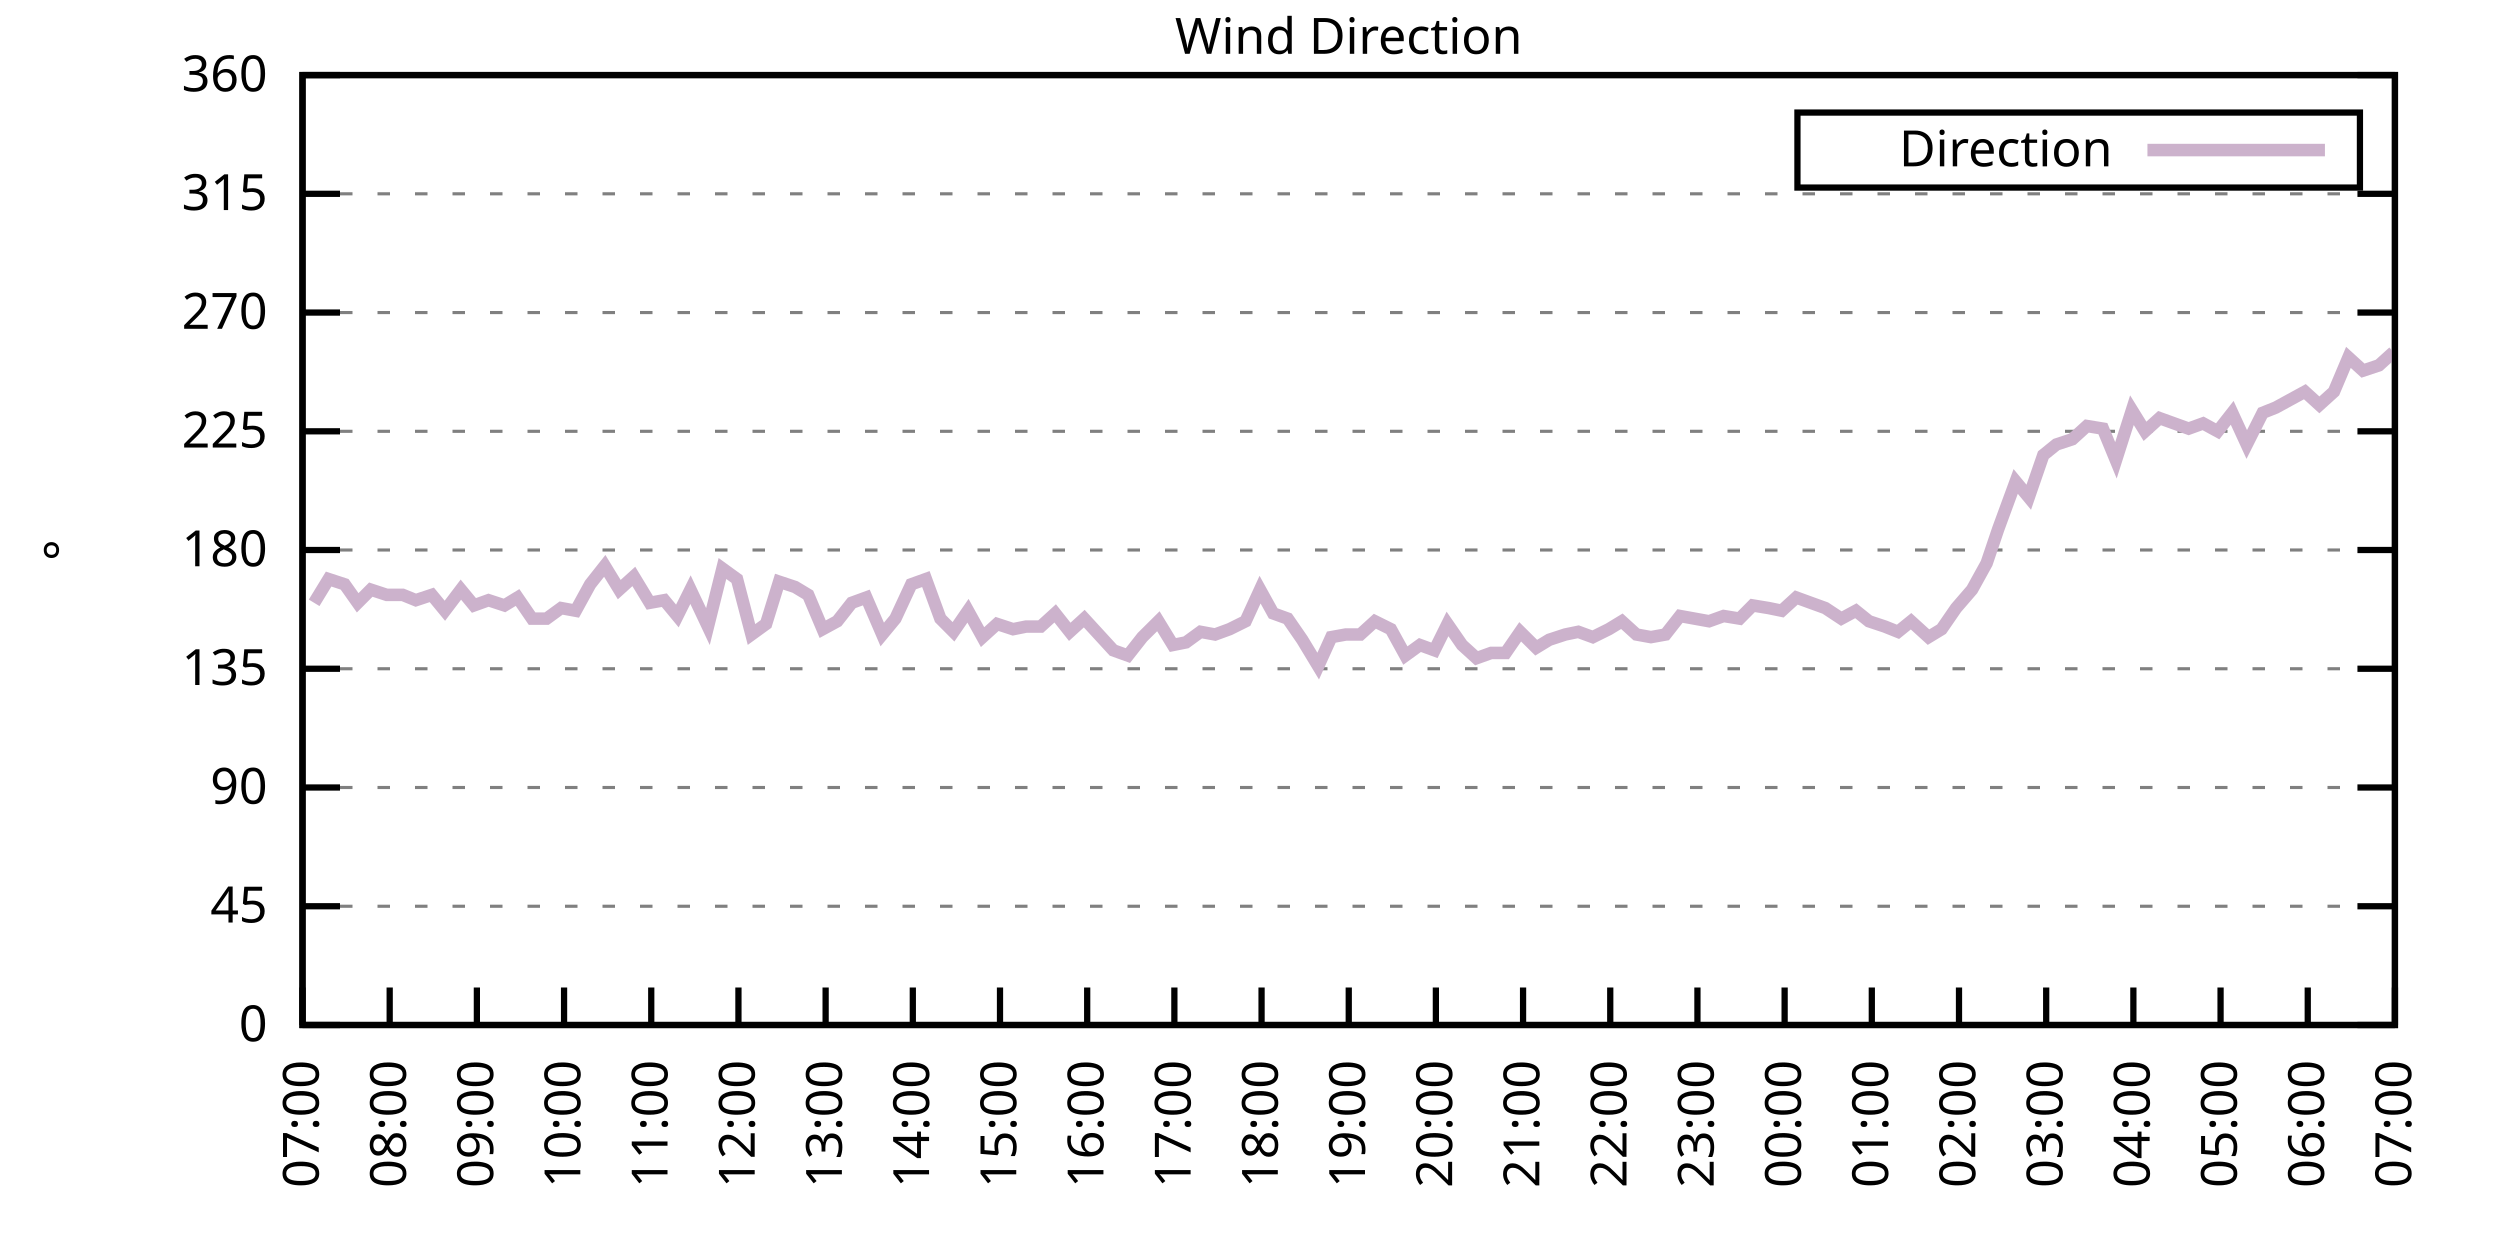
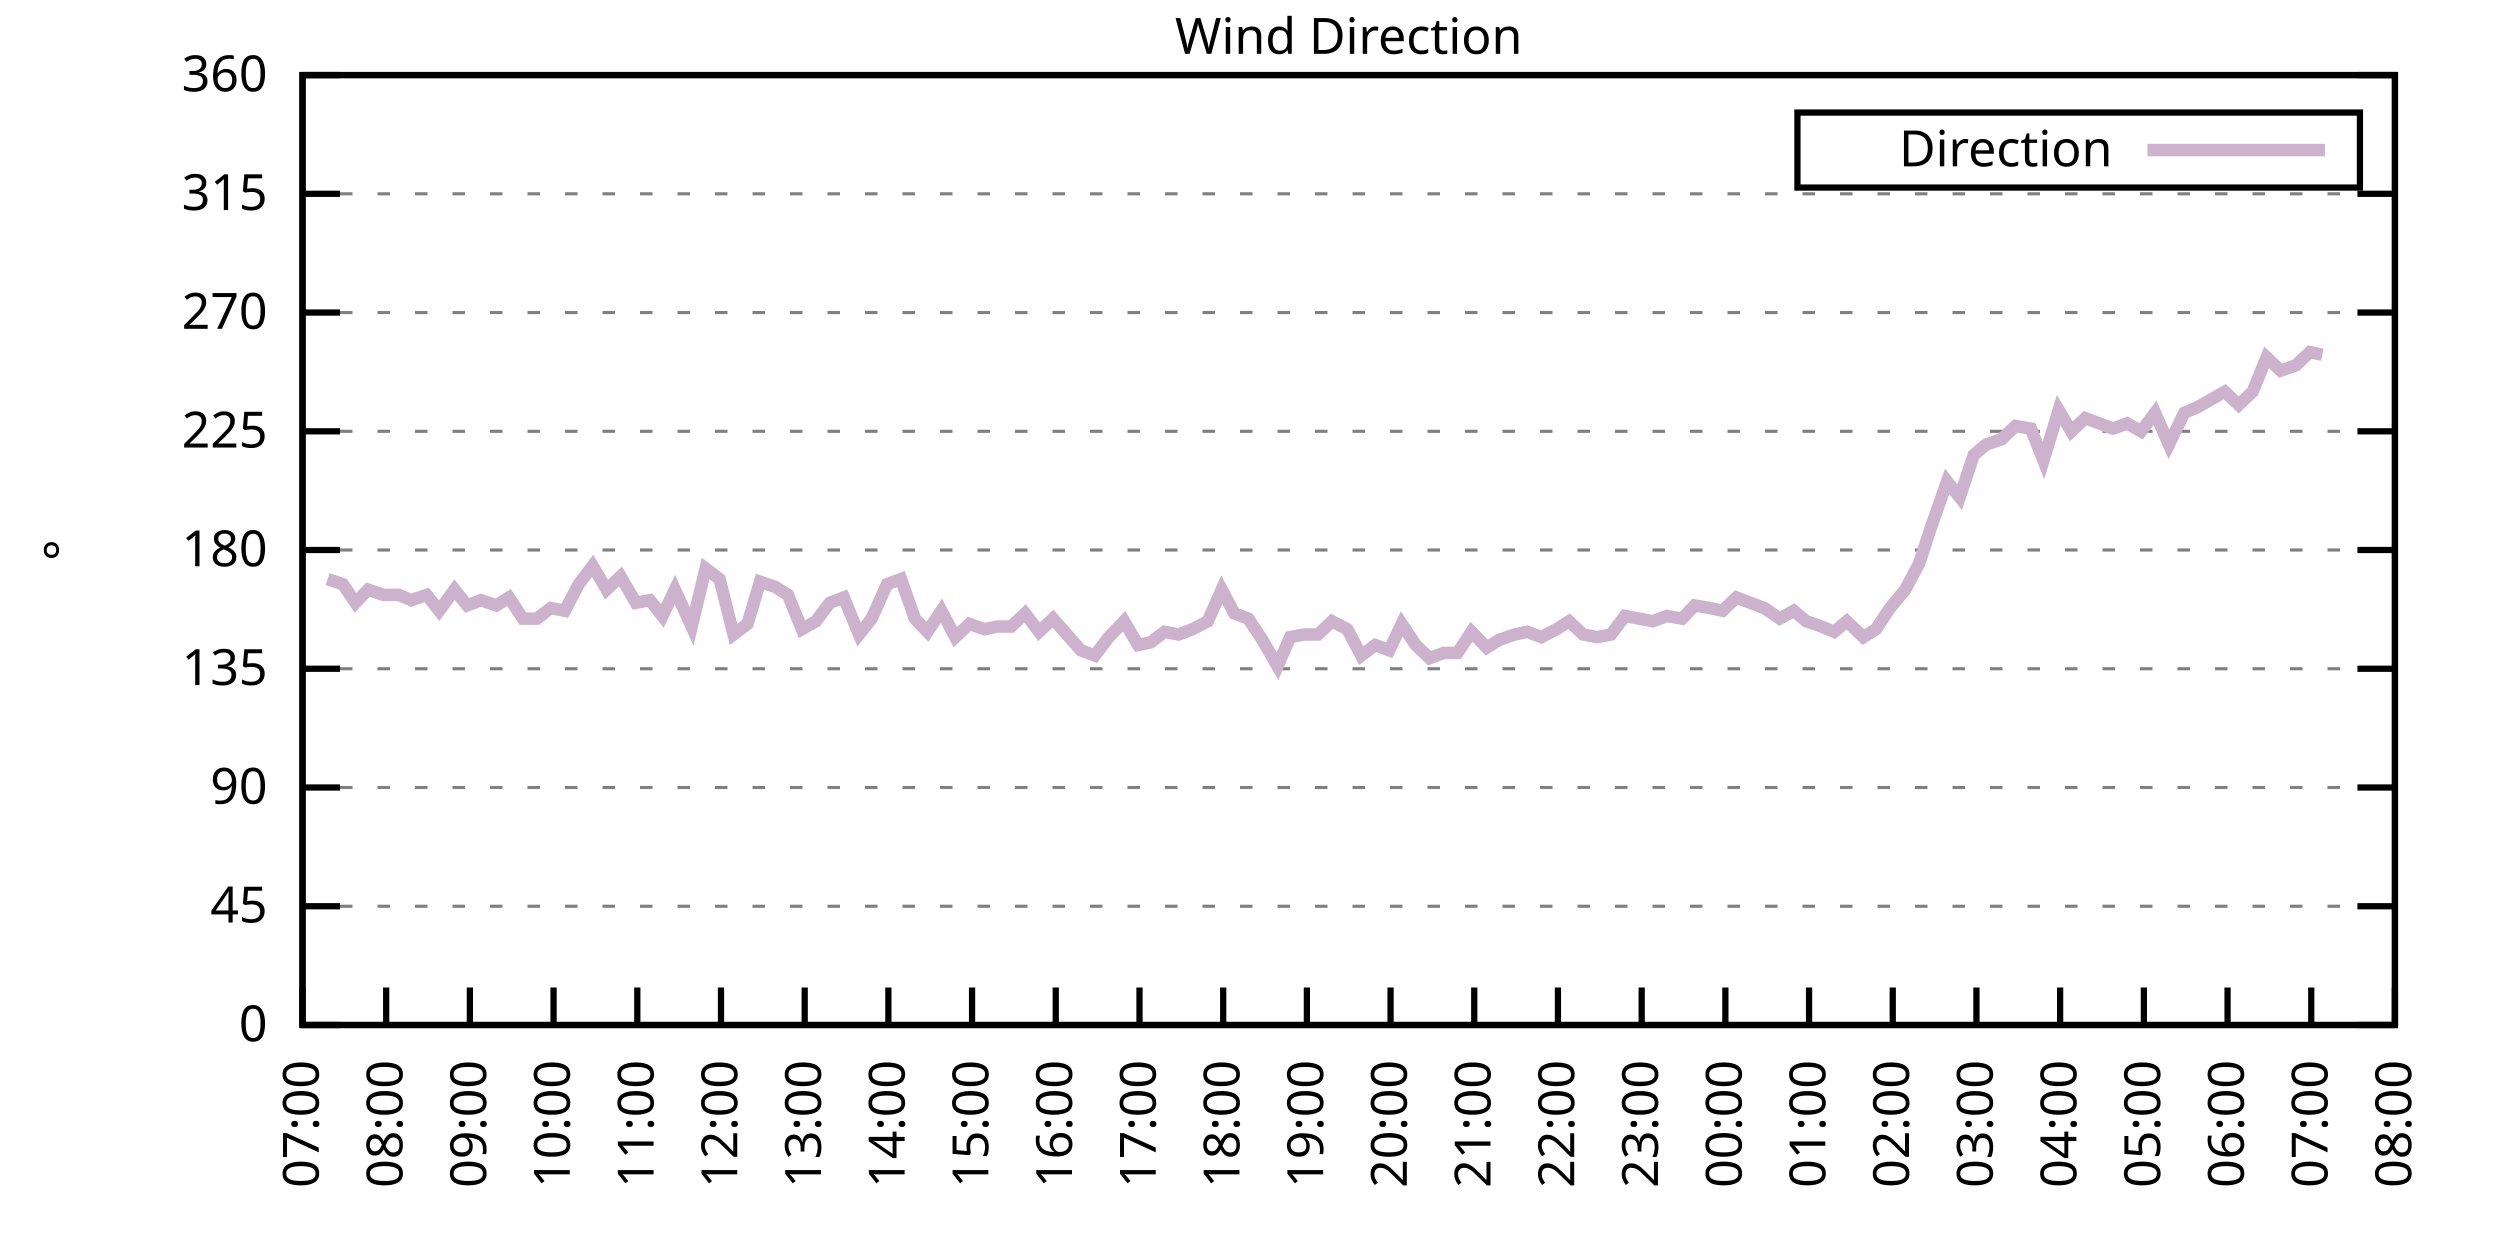
<svg xmlns="http://www.w3.org/2000/svg" xmlns:xlink="http://www.w3.org/1999/xlink" width="400" height="200" viewBox="0 0 400 200">
  <g id="gnuplot_canvas">
    <rect x="0" y="0" width="400" height="200" fill="none" />
    <defs>
      <circle id="gpDot" r="0.5" stroke-width="0.5" stroke="currentColor" />
      <path id="gpPt0" stroke-width="0.333" stroke="currentColor" d="M-1,0 h2 M0,-1 v2" />
      <path id="gpPt1" stroke-width="0.333" stroke="currentColor" d="M-1,-1 L1,1 M1,-1 L-1,1" />
      <path id="gpPt2" stroke-width="0.333" stroke="currentColor" d="M-1,0 L1,0 M0,-1 L0,1 M-1,-1 L1,1 M-1,1 L1,-1" />
      <rect id="gpPt3" stroke-width="0.333" stroke="currentColor" x="-1" y="-1" width="2" height="2" />
      <rect id="gpPt4" stroke-width="0.333" stroke="currentColor" fill="currentColor" x="-1" y="-1" width="2" height="2" />
      <circle id="gpPt5" stroke-width="0.333" stroke="currentColor" cx="0" cy="0" r="1" />
      <use xlink:href="#gpPt5" id="gpPt6" fill="currentColor" stroke="none" />
      <path id="gpPt7" stroke-width="0.333" stroke="currentColor" d="M0,-1.33 L-1.33,0.67 L1.33,0.67 z" />
      <use xlink:href="#gpPt7" id="gpPt8" fill="currentColor" stroke="none" />
      <use xlink:href="#gpPt7" id="gpPt9" stroke="currentColor" transform="rotate(180)" />
      <use xlink:href="#gpPt9" id="gpPt10" fill="currentColor" stroke="none" />
      <use xlink:href="#gpPt3" id="gpPt11" stroke="currentColor" transform="rotate(45)" />
      <use xlink:href="#gpPt11" id="gpPt12" fill="currentColor" stroke="none" />
      <path id="gpPt13" stroke-width="0.333" stroke="currentColor" d="M0,1.330 L1.265,0.411 L0.782,-1.067 L-0.782,-1.076 L-1.265,0.411 z" />
      <use xlink:href="#gpPt13" id="gpPt14" fill="currentColor" stroke="none" />
      <filter id="textbox" filterUnits="objectBoundingBox" x="0" y="0" height="1" width="1">
        <feFlood flood-color="white" flood-opacity="1" result="bgnd" />
        <feComposite in="SourceGraphic" in2="bgnd" operator="atop" />
      </filter>
      <filter id="greybox" filterUnits="objectBoundingBox" x="0" y="0" height="1" width="1">
        <feFlood flood-color="lightgrey" flood-opacity="1" result="grey" />
        <feComposite in="SourceGraphic" in2="grey" operator="atop" />
      </filter>
    </defs>
    <g fill="none" color="white" stroke="currentColor" stroke-width="1.00" stroke-linecap="butt" stroke-linejoin="miter">
</g>
    <g fill="none" color="black" stroke="currentColor" stroke-width="1.00" stroke-linecap="butt" stroke-linejoin="miter">
      <g stroke="none" shape-rendering="crispEdges">
        <polygon fill="rgb(255, 255, 255)" points="48.40,164.00 383.18,164.00 383.18,12.02 48.40,12.02 " />
      </g>
    </g>
    <g fill="none" color="black" stroke="currentColor" stroke-width="1.00" stroke-linecap="butt" stroke-linejoin="miter">
</g>
    <g fill="none" color="black" stroke="black" stroke-width="0.50" stroke-linecap="butt" stroke-linejoin="miter">
</g>
    <g fill="none" color="gray" stroke="currentColor" stroke-width="0.50" stroke-linecap="butt" stroke-linejoin="miter">
      <path stroke="gray" stroke-dasharray="2,4" class="gridline" d="M48.40,164.00 L383.19,164.00  " />
    </g>
    <g fill="none" color="gray" stroke="gray" stroke-width="1.00" stroke-linecap="butt" stroke-linejoin="miter">
</g>
    <g fill="none" color="black" stroke="currentColor" stroke-width="1.00" stroke-linecap="butt" stroke-linejoin="miter">
      <path stroke="black" d="M48.40,164.00 L54.40,164.00 M383.19,164.00 L377.19,164.00  " />
      <g transform="translate(42.80,166.60)" stroke="none" fill="black" font-family="Sans" font-size="8.00" text-anchor="end">
        <text>
          <tspan font-family="Sans"> 0</tspan>
        </text>
      </g>
    </g>
    <g fill="none" color="black" stroke="currentColor" stroke-width="1.00" stroke-linecap="butt" stroke-linejoin="miter">
</g>
    <g fill="none" color="black" stroke="black" stroke-width="0.50" stroke-linecap="butt" stroke-linejoin="miter">
</g>
    <g fill="none" color="gray" stroke="currentColor" stroke-width="0.50" stroke-linecap="butt" stroke-linejoin="miter">
      <path stroke="gray" stroke-dasharray="2,4" class="gridline" d="M48.40,145.00 L383.19,145.00  " />
    </g>
    <g fill="none" color="gray" stroke="gray" stroke-width="1.00" stroke-linecap="butt" stroke-linejoin="miter">
</g>
    <g fill="none" color="black" stroke="currentColor" stroke-width="1.00" stroke-linecap="butt" stroke-linejoin="miter">
      <path stroke="black" d="M48.40,145.00 L54.40,145.00 M383.19,145.00 L377.19,145.00  " />
      <g transform="translate(42.80,147.60)" stroke="none" fill="black" font-family="Sans" font-size="8.00" text-anchor="end">
        <text>
          <tspan font-family="Sans"> 45</tspan>
        </text>
      </g>
    </g>
    <g fill="none" color="black" stroke="currentColor" stroke-width="1.00" stroke-linecap="butt" stroke-linejoin="miter">
</g>
    <g fill="none" color="black" stroke="black" stroke-width="0.50" stroke-linecap="butt" stroke-linejoin="miter">
</g>
    <g fill="none" color="gray" stroke="currentColor" stroke-width="0.50" stroke-linecap="butt" stroke-linejoin="miter">
      <path stroke="gray" stroke-dasharray="2,4" class="gridline" d="M48.40,126.00 L383.19,126.00  " />
    </g>
    <g fill="none" color="gray" stroke="gray" stroke-width="1.00" stroke-linecap="butt" stroke-linejoin="miter">
</g>
    <g fill="none" color="black" stroke="currentColor" stroke-width="1.00" stroke-linecap="butt" stroke-linejoin="miter">
      <path stroke="black" d="M48.40,126.00 L54.40,126.00 M383.19,126.00 L377.19,126.00  " />
      <g transform="translate(42.80,128.60)" stroke="none" fill="black" font-family="Sans" font-size="8.00" text-anchor="end">
        <text>
          <tspan font-family="Sans"> 90</tspan>
        </text>
      </g>
    </g>
    <g fill="none" color="black" stroke="currentColor" stroke-width="1.00" stroke-linecap="butt" stroke-linejoin="miter">
</g>
    <g fill="none" color="black" stroke="black" stroke-width="0.50" stroke-linecap="butt" stroke-linejoin="miter">
</g>
    <g fill="none" color="gray" stroke="currentColor" stroke-width="0.50" stroke-linecap="butt" stroke-linejoin="miter">
      <path stroke="gray" stroke-dasharray="2,4" class="gridline" d="M48.40,107.00 L383.19,107.00  " />
    </g>
    <g fill="none" color="gray" stroke="gray" stroke-width="1.00" stroke-linecap="butt" stroke-linejoin="miter">
</g>
    <g fill="none" color="black" stroke="currentColor" stroke-width="1.00" stroke-linecap="butt" stroke-linejoin="miter">
      <path stroke="black" d="M48.40,107.00 L54.40,107.00 M383.19,107.00 L377.19,107.00  " />
      <g transform="translate(42.80,109.60)" stroke="none" fill="black" font-family="Sans" font-size="8.00" text-anchor="end">
        <text>
          <tspan font-family="Sans"> 135</tspan>
        </text>
      </g>
    </g>
    <g fill="none" color="black" stroke="currentColor" stroke-width="1.00" stroke-linecap="butt" stroke-linejoin="miter">
</g>
    <g fill="none" color="black" stroke="black" stroke-width="0.50" stroke-linecap="butt" stroke-linejoin="miter">
</g>
    <g fill="none" color="gray" stroke="currentColor" stroke-width="0.50" stroke-linecap="butt" stroke-linejoin="miter">
      <path stroke="gray" stroke-dasharray="2,4" class="gridline" d="M48.40,88.00 L383.19,88.00  " />
    </g>
    <g fill="none" color="gray" stroke="gray" stroke-width="1.00" stroke-linecap="butt" stroke-linejoin="miter">
</g>
    <g fill="none" color="black" stroke="currentColor" stroke-width="1.00" stroke-linecap="butt" stroke-linejoin="miter">
      <path stroke="black" d="M48.40,88.00 L54.40,88.00 M383.19,88.00 L377.19,88.00  " />
      <g transform="translate(42.80,90.60)" stroke="none" fill="black" font-family="Sans" font-size="8.00" text-anchor="end">
        <text>
          <tspan font-family="Sans"> 180</tspan>
        </text>
      </g>
    </g>
    <g fill="none" color="black" stroke="currentColor" stroke-width="1.00" stroke-linecap="butt" stroke-linejoin="miter">
</g>
    <g fill="none" color="black" stroke="black" stroke-width="0.50" stroke-linecap="butt" stroke-linejoin="miter">
</g>
    <g fill="none" color="gray" stroke="currentColor" stroke-width="0.50" stroke-linecap="butt" stroke-linejoin="miter">
      <path stroke="gray" stroke-dasharray="2,4" class="gridline" d="M48.40,69.01 L383.19,69.01  " />
    </g>
    <g fill="none" color="gray" stroke="gray" stroke-width="1.00" stroke-linecap="butt" stroke-linejoin="miter">
</g>
    <g fill="none" color="black" stroke="currentColor" stroke-width="1.00" stroke-linecap="butt" stroke-linejoin="miter">
      <path stroke="black" d="M48.40,69.01 L54.40,69.01 M383.19,69.01 L377.19,69.01  " />
      <g transform="translate(42.80,71.61)" stroke="none" fill="black" font-family="Sans" font-size="8.00" text-anchor="end">
        <text>
          <tspan font-family="Sans"> 225</tspan>
        </text>
      </g>
    </g>
    <g fill="none" color="black" stroke="currentColor" stroke-width="1.00" stroke-linecap="butt" stroke-linejoin="miter">
</g>
    <g fill="none" color="black" stroke="black" stroke-width="0.50" stroke-linecap="butt" stroke-linejoin="miter">
</g>
    <g fill="none" color="gray" stroke="currentColor" stroke-width="0.50" stroke-linecap="butt" stroke-linejoin="miter">
      <path stroke="gray" stroke-dasharray="2,4" class="gridline" d="M48.40,50.01 L383.19,50.01  " />
    </g>
    <g fill="none" color="gray" stroke="gray" stroke-width="1.00" stroke-linecap="butt" stroke-linejoin="miter">
</g>
    <g fill="none" color="black" stroke="currentColor" stroke-width="1.00" stroke-linecap="butt" stroke-linejoin="miter">
      <path stroke="black" d="M48.40,50.01 L54.40,50.01 M383.19,50.01 L377.19,50.01  " />
      <g transform="translate(42.80,52.61)" stroke="none" fill="black" font-family="Sans" font-size="8.00" text-anchor="end">
        <text>
          <tspan font-family="Sans"> 270</tspan>
        </text>
      </g>
    </g>
    <g fill="none" color="black" stroke="currentColor" stroke-width="1.00" stroke-linecap="butt" stroke-linejoin="miter">
</g>
    <g fill="none" color="black" stroke="black" stroke-width="0.50" stroke-linecap="butt" stroke-linejoin="miter">
</g>
    <g fill="none" color="gray" stroke="currentColor" stroke-width="0.50" stroke-linecap="butt" stroke-linejoin="miter">
      <path stroke="gray" stroke-dasharray="2,4" class="gridline" d="M48.40,31.01 L383.19,31.01  " />
    </g>
    <g fill="none" color="gray" stroke="gray" stroke-width="1.00" stroke-linecap="butt" stroke-linejoin="miter">
</g>
    <g fill="none" color="black" stroke="currentColor" stroke-width="1.00" stroke-linecap="butt" stroke-linejoin="miter">
      <path stroke="black" d="M48.40,31.01 L54.40,31.01 M383.19,31.01 L377.19,31.01  " />
      <g transform="translate(42.80,33.61)" stroke="none" fill="black" font-family="Sans" font-size="8.00" text-anchor="end">
        <text>
          <tspan font-family="Sans"> 315</tspan>
        </text>
      </g>
    </g>
    <g fill="none" color="black" stroke="currentColor" stroke-width="1.00" stroke-linecap="butt" stroke-linejoin="miter">
</g>
    <g fill="none" color="black" stroke="black" stroke-width="0.50" stroke-linecap="butt" stroke-linejoin="miter">
</g>
    <g fill="none" color="gray" stroke="currentColor" stroke-width="0.50" stroke-linecap="butt" stroke-linejoin="miter">
      <path stroke="gray" stroke-dasharray="2,4" class="gridline" d="M48.40,12.01 L383.19,12.01  " />
    </g>
    <g fill="none" color="gray" stroke="gray" stroke-width="1.00" stroke-linecap="butt" stroke-linejoin="miter">
</g>
    <g fill="none" color="black" stroke="currentColor" stroke-width="1.00" stroke-linecap="butt" stroke-linejoin="miter">
      <path stroke="black" d="M48.40,12.01 L54.40,12.01 M383.19,12.01 L377.19,12.01  " />
      <g transform="translate(42.80,14.61)" stroke="none" fill="black" font-family="Sans" font-size="8.00" text-anchor="end">
        <text>
          <tspan font-family="Sans"> 360</tspan>
        </text>
      </g>
    </g>
    <g fill="none" color="black" stroke="currentColor" stroke-width="1.00" stroke-linecap="butt" stroke-linejoin="miter">
      <path stroke="black" d="M48.40,164.00 L48.40,158.00  " />
      <g transform="translate(51.00,169.60) rotate(270.00)" stroke="none" fill="black" font-family="Sans" font-size="8.00" text-anchor="end">
        <text>
          <tspan font-family="Sans">07:00</tspan>
        </text>
      </g>
    </g>
    <g fill="none" color="black" stroke="currentColor" stroke-width="1.00" stroke-linecap="butt" stroke-linejoin="miter">
-       <path stroke="black" d="M62.35,164.00 L62.35,158.00  " />
-       <g transform="translate(64.95,169.60) rotate(270.00)" stroke="none" fill="black" font-family="Sans" font-size="8.00" text-anchor="end">
+       <path stroke="black" d="M61.79,164.00 L61.79,158.00  " />
+       <g transform="translate(64.39,169.60) rotate(270.00)" stroke="none" fill="black" font-family="Sans" font-size="8.00" text-anchor="end">
        <text>
          <tspan font-family="Sans">08:00</tspan>
        </text>
      </g>
    </g>
    <g fill="none" color="black" stroke="currentColor" stroke-width="1.00" stroke-linecap="butt" stroke-linejoin="miter">
-       <path stroke="black" d="M76.30,164.00 L76.30,158.00  " />
-       <g transform="translate(78.90,169.60) rotate(270.00)" stroke="none" fill="black" font-family="Sans" font-size="8.00" text-anchor="end">
+       <path stroke="black" d="M75.18,164.00 L75.18,158.00  " />
+       <g transform="translate(77.78,169.60) rotate(270.00)" stroke="none" fill="black" font-family="Sans" font-size="8.00" text-anchor="end">
        <text>
          <tspan font-family="Sans">09:00</tspan>
        </text>
      </g>
    </g>
    <g fill="none" color="black" stroke="currentColor" stroke-width="1.00" stroke-linecap="butt" stroke-linejoin="miter">
-       <path stroke="black" d="M90.25,164.00 L90.25,158.00  " />
-       <g transform="translate(92.85,169.60) rotate(270.00)" stroke="none" fill="black" font-family="Sans" font-size="8.00" text-anchor="end">
+       <path stroke="black" d="M88.57,164.00 L88.57,158.00  " />
+       <g transform="translate(91.17,169.60) rotate(270.00)" stroke="none" fill="black" font-family="Sans" font-size="8.00" text-anchor="end">
        <text>
          <tspan font-family="Sans">10:00</tspan>
        </text>
      </g>
    </g>
    <g fill="none" color="black" stroke="currentColor" stroke-width="1.00" stroke-linecap="butt" stroke-linejoin="miter">
-       <path stroke="black" d="M104.20,164.00 L104.20,158.00  " />
-       <g transform="translate(106.80,169.60) rotate(270.00)" stroke="none" fill="black" font-family="Sans" font-size="8.00" text-anchor="end">
+       <path stroke="black" d="M101.97,164.00 L101.97,158.00  " />
+       <g transform="translate(104.57,169.60) rotate(270.00)" stroke="none" fill="black" font-family="Sans" font-size="8.00" text-anchor="end">
        <text>
          <tspan font-family="Sans">11:00</tspan>
        </text>
      </g>
    </g>
    <g fill="none" color="black" stroke="currentColor" stroke-width="1.00" stroke-linecap="butt" stroke-linejoin="miter">
-       <path stroke="black" d="M118.15,164.00 L118.15,158.00  " />
-       <g transform="translate(120.75,169.60) rotate(270.00)" stroke="none" fill="black" font-family="Sans" font-size="8.00" text-anchor="end">
+       <path stroke="black" d="M115.36,164.00 L115.36,158.00  " />
+       <g transform="translate(117.96,169.60) rotate(270.00)" stroke="none" fill="black" font-family="Sans" font-size="8.00" text-anchor="end">
        <text>
          <tspan font-family="Sans">12:00</tspan>
        </text>
      </g>
    </g>
    <g fill="none" color="black" stroke="currentColor" stroke-width="1.00" stroke-linecap="butt" stroke-linejoin="miter">
-       <path stroke="black" d="M132.10,164.00 L132.10,158.00  " />
-       <g transform="translate(134.70,169.60) rotate(270.00)" stroke="none" fill="black" font-family="Sans" font-size="8.00" text-anchor="end">
+       <path stroke="black" d="M128.75,164.00 L128.75,158.00  " />
+       <g transform="translate(131.35,169.60) rotate(270.00)" stroke="none" fill="black" font-family="Sans" font-size="8.00" text-anchor="end">
        <text>
          <tspan font-family="Sans">13:00</tspan>
        </text>
      </g>
    </g>
    <g fill="none" color="black" stroke="currentColor" stroke-width="1.00" stroke-linecap="butt" stroke-linejoin="miter">
-       <path stroke="black" d="M146.05,164.00 L146.05,158.00  " />
-       <g transform="translate(148.65,169.60) rotate(270.00)" stroke="none" fill="black" font-family="Sans" font-size="8.00" text-anchor="end">
+       <path stroke="black" d="M142.14,164.00 L142.14,158.00  " />
+       <g transform="translate(144.74,169.60) rotate(270.00)" stroke="none" fill="black" font-family="Sans" font-size="8.00" text-anchor="end">
        <text>
          <tspan font-family="Sans">14:00</tspan>
        </text>
      </g>
    </g>
    <g fill="none" color="black" stroke="currentColor" stroke-width="1.00" stroke-linecap="butt" stroke-linejoin="miter">
-       <path stroke="black" d="M160.00,164.00 L160.00,158.00  " />
-       <g transform="translate(162.60,169.60) rotate(270.00)" stroke="none" fill="black" font-family="Sans" font-size="8.00" text-anchor="end">
+       <path stroke="black" d="M155.53,164.00 L155.53,158.00  " />
+       <g transform="translate(158.13,169.60) rotate(270.00)" stroke="none" fill="black" font-family="Sans" font-size="8.00" text-anchor="end">
        <text>
          <tspan font-family="Sans">15:00</tspan>
        </text>
      </g>
    </g>
    <g fill="none" color="black" stroke="currentColor" stroke-width="1.00" stroke-linecap="butt" stroke-linejoin="miter">
-       <path stroke="black" d="M173.95,164.00 L173.95,158.00  " />
-       <g transform="translate(176.55,169.60) rotate(270.00)" stroke="none" fill="black" font-family="Sans" font-size="8.00" text-anchor="end">
+       <path stroke="black" d="M168.92,164.00 L168.92,158.00  " />
+       <g transform="translate(171.52,169.60) rotate(270.00)" stroke="none" fill="black" font-family="Sans" font-size="8.00" text-anchor="end">
        <text>
          <tspan font-family="Sans">16:00</tspan>
        </text>
      </g>
    </g>
    <g fill="none" color="black" stroke="currentColor" stroke-width="1.00" stroke-linecap="butt" stroke-linejoin="miter">
-       <path stroke="black" d="M187.90,164.00 L187.90,158.00  " />
-       <g transform="translate(190.50,169.60) rotate(270.00)" stroke="none" fill="black" font-family="Sans" font-size="8.00" text-anchor="end">
+       <path stroke="black" d="M182.32,164.00 L182.32,158.00  " />
+       <g transform="translate(184.92,169.60) rotate(270.00)" stroke="none" fill="black" font-family="Sans" font-size="8.00" text-anchor="end">
        <text>
          <tspan font-family="Sans">17:00</tspan>
        </text>
      </g>
    </g>
    <g fill="none" color="black" stroke="currentColor" stroke-width="1.00" stroke-linecap="butt" stroke-linejoin="miter">
-       <path stroke="black" d="M201.85,164.00 L201.85,158.00  " />
-       <g transform="translate(204.45,169.60) rotate(270.00)" stroke="none" fill="black" font-family="Sans" font-size="8.00" text-anchor="end">
+       <path stroke="black" d="M195.71,164.00 L195.71,158.00  " />
+       <g transform="translate(198.31,169.60) rotate(270.00)" stroke="none" fill="black" font-family="Sans" font-size="8.00" text-anchor="end">
        <text>
          <tspan font-family="Sans">18:00</tspan>
        </text>
      </g>
    </g>
    <g fill="none" color="black" stroke="currentColor" stroke-width="1.00" stroke-linecap="butt" stroke-linejoin="miter">
-       <path stroke="black" d="M215.80,164.00 L215.80,158.00  " />
-       <g transform="translate(218.40,169.60) rotate(270.00)" stroke="none" fill="black" font-family="Sans" font-size="8.00" text-anchor="end">
+       <path stroke="black" d="M209.10,164.00 L209.10,158.00  " />
+       <g transform="translate(211.70,169.60) rotate(270.00)" stroke="none" fill="black" font-family="Sans" font-size="8.00" text-anchor="end">
        <text>
          <tspan font-family="Sans">19:00</tspan>
        </text>
      </g>
    </g>
    <g fill="none" color="black" stroke="currentColor" stroke-width="1.00" stroke-linecap="butt" stroke-linejoin="miter">
-       <path stroke="black" d="M229.74,164.00 L229.74,158.00  " />
-       <g transform="translate(232.34,169.60) rotate(270.00)" stroke="none" fill="black" font-family="Sans" font-size="8.00" text-anchor="end">
+       <path stroke="black" d="M222.49,164.00 L222.49,158.00  " />
+       <g transform="translate(225.09,169.60) rotate(270.00)" stroke="none" fill="black" font-family="Sans" font-size="8.00" text-anchor="end">
        <text>
          <tspan font-family="Sans">20:00</tspan>
        </text>
      </g>
    </g>
    <g fill="none" color="black" stroke="currentColor" stroke-width="1.00" stroke-linecap="butt" stroke-linejoin="miter">
-       <path stroke="black" d="M243.69,164.00 L243.69,158.00  " />
-       <g transform="translate(246.29,169.60) rotate(270.00)" stroke="none" fill="black" font-family="Sans" font-size="8.00" text-anchor="end">
+       <path stroke="black" d="M235.88,164.00 L235.88,158.00  " />
+       <g transform="translate(238.48,169.60) rotate(270.00)" stroke="none" fill="black" font-family="Sans" font-size="8.00" text-anchor="end">
        <text>
          <tspan font-family="Sans">21:00</tspan>
        </text>
      </g>
    </g>
    <g fill="none" color="black" stroke="currentColor" stroke-width="1.00" stroke-linecap="butt" stroke-linejoin="miter">
-       <path stroke="black" d="M257.64,164.00 L257.64,158.00  " />
-       <g transform="translate(260.24,169.60) rotate(270.00)" stroke="none" fill="black" font-family="Sans" font-size="8.00" text-anchor="end">
+       <path stroke="black" d="M249.27,164.00 L249.27,158.00  " />
+       <g transform="translate(251.87,169.60) rotate(270.00)" stroke="none" fill="black" font-family="Sans" font-size="8.00" text-anchor="end">
        <text>
          <tspan font-family="Sans">22:00</tspan>
        </text>
      </g>
    </g>
    <g fill="none" color="black" stroke="currentColor" stroke-width="1.00" stroke-linecap="butt" stroke-linejoin="miter">
-       <path stroke="black" d="M271.59,164.00 L271.59,158.00  " />
-       <g transform="translate(274.19,169.60) rotate(270.00)" stroke="none" fill="black" font-family="Sans" font-size="8.00" text-anchor="end">
+       <path stroke="black" d="M262.67,164.00 L262.67,158.00  " />
+       <g transform="translate(265.27,169.60) rotate(270.00)" stroke="none" fill="black" font-family="Sans" font-size="8.00" text-anchor="end">
        <text>
          <tspan font-family="Sans">23:00</tspan>
        </text>
      </g>
    </g>
    <g fill="none" color="black" stroke="currentColor" stroke-width="1.00" stroke-linecap="butt" stroke-linejoin="miter">
-       <path stroke="black" d="M285.54,164.00 L285.54,158.00  " />
-       <g transform="translate(288.14,169.60) rotate(270.00)" stroke="none" fill="black" font-family="Sans" font-size="8.00" text-anchor="end">
+       <path stroke="black" d="M276.06,164.00 L276.06,158.00  " />
+       <g transform="translate(278.66,169.60) rotate(270.00)" stroke="none" fill="black" font-family="Sans" font-size="8.00" text-anchor="end">
        <text>
          <tspan font-family="Sans">00:00</tspan>
        </text>
      </g>
    </g>
    <g fill="none" color="black" stroke="currentColor" stroke-width="1.00" stroke-linecap="butt" stroke-linejoin="miter">
-       <path stroke="black" d="M299.49,164.00 L299.49,158.00  " />
-       <g transform="translate(302.09,169.60) rotate(270.00)" stroke="none" fill="black" font-family="Sans" font-size="8.00" text-anchor="end">
+       <path stroke="black" d="M289.45,164.00 L289.45,158.00  " />
+       <g transform="translate(292.05,169.60) rotate(270.00)" stroke="none" fill="black" font-family="Sans" font-size="8.00" text-anchor="end">
        <text>
          <tspan font-family="Sans">01:00</tspan>
        </text>
      </g>
    </g>
    <g fill="none" color="black" stroke="currentColor" stroke-width="1.00" stroke-linecap="butt" stroke-linejoin="miter">
-       <path stroke="black" d="M313.44,164.00 L313.44,158.00  " />
-       <g transform="translate(316.04,169.60) rotate(270.00)" stroke="none" fill="black" font-family="Sans" font-size="8.00" text-anchor="end">
+       <path stroke="black" d="M302.84,164.00 L302.84,158.00  " />
+       <g transform="translate(305.44,169.60) rotate(270.00)" stroke="none" fill="black" font-family="Sans" font-size="8.00" text-anchor="end">
        <text>
          <tspan font-family="Sans">02:00</tspan>
        </text>
      </g>
    </g>
    <g fill="none" color="black" stroke="currentColor" stroke-width="1.00" stroke-linecap="butt" stroke-linejoin="miter">
-       <path stroke="black" d="M327.39,164.00 L327.39,158.00  " />
-       <g transform="translate(329.99,169.60) rotate(270.00)" stroke="none" fill="black" font-family="Sans" font-size="8.00" text-anchor="end">
+       <path stroke="black" d="M316.23,164.00 L316.23,158.00  " />
+       <g transform="translate(318.83,169.60) rotate(270.00)" stroke="none" fill="black" font-family="Sans" font-size="8.00" text-anchor="end">
        <text>
          <tspan font-family="Sans">03:00</tspan>
        </text>
      </g>
    </g>
    <g fill="none" color="black" stroke="currentColor" stroke-width="1.00" stroke-linecap="butt" stroke-linejoin="miter">
-       <path stroke="black" d="M341.34,164.00 L341.34,158.00  " />
-       <g transform="translate(343.94,169.60) rotate(270.00)" stroke="none" fill="black" font-family="Sans" font-size="8.00" text-anchor="end">
+       <path stroke="black" d="M329.62,164.00 L329.62,158.00  " />
+       <g transform="translate(332.22,169.60) rotate(270.00)" stroke="none" fill="black" font-family="Sans" font-size="8.00" text-anchor="end">
        <text>
          <tspan font-family="Sans">04:00</tspan>
        </text>
      </g>
    </g>
    <g fill="none" color="black" stroke="currentColor" stroke-width="1.00" stroke-linecap="butt" stroke-linejoin="miter">
-       <path stroke="black" d="M355.29,164.00 L355.29,158.00  " />
-       <g transform="translate(357.89,169.60) rotate(270.00)" stroke="none" fill="black" font-family="Sans" font-size="8.00" text-anchor="end">
+       <path stroke="black" d="M343.02,164.00 L343.02,158.00  " />
+       <g transform="translate(345.62,169.60) rotate(270.00)" stroke="none" fill="black" font-family="Sans" font-size="8.00" text-anchor="end">
        <text>
          <tspan font-family="Sans">05:00</tspan>
        </text>
      </g>
    </g>
    <g fill="none" color="black" stroke="currentColor" stroke-width="1.00" stroke-linecap="butt" stroke-linejoin="miter">
-       <path stroke="black" d="M369.24,164.00 L369.24,158.00  " />
-       <g transform="translate(371.84,169.60) rotate(270.00)" stroke="none" fill="black" font-family="Sans" font-size="8.00" text-anchor="end">
+       <path stroke="black" d="M356.41,164.00 L356.41,158.00  " />
+       <g transform="translate(359.01,169.60) rotate(270.00)" stroke="none" fill="black" font-family="Sans" font-size="8.00" text-anchor="end">
        <text>
          <tspan font-family="Sans">06:00</tspan>
+         </text>
+       </g>
+     </g>
+     <g fill="none" color="black" stroke="currentColor" stroke-width="1.00" stroke-linecap="butt" stroke-linejoin="miter">
+       <path stroke="black" d="M369.80,164.00 L369.80,158.00  " />
+       <g transform="translate(372.40,169.60) rotate(270.00)" stroke="none" fill="black" font-family="Sans" font-size="8.00" text-anchor="end">
+         <text>
+           <tspan font-family="Sans">07:00</tspan>
        </text>
      </g>
    </g>
    <g fill="none" color="black" stroke="currentColor" stroke-width="1.00" stroke-linecap="butt" stroke-linejoin="miter">
      <path stroke="black" d="M383.19,164.00 L383.19,158.00  " />
      <g transform="translate(385.79,169.60) rotate(270.00)" stroke="none" fill="black" font-family="Sans" font-size="8.00" text-anchor="end">
        <text>
-           <tspan font-family="Sans">07:00</tspan>
+           <tspan font-family="Sans">08:00</tspan>
        </text>
      </g>
    </g>
    <g fill="none" color="black" stroke="currentColor" stroke-width="1.00" stroke-linecap="butt" stroke-linejoin="miter">
</g>
    <g fill="none" color="black" stroke="currentColor" stroke-width="1.00" stroke-linecap="butt" stroke-linejoin="miter">
      <path stroke="black" d="M48.40,12.01 L48.40,164.00 L383.19,164.00 L383.19,12.01 L48.40,12.01 Z  " />
    </g>
    <g fill="none" color="black" stroke="currentColor" stroke-width="1.00" stroke-linecap="butt" stroke-linejoin="miter">
</g>
    <g fill="none" color="black" stroke="currentColor" stroke-width="1.00" stroke-linecap="butt" stroke-linejoin="miter">
      <path stroke="black" d="M287.59,30.01 L287.59,18.01 L377.59,18.01 L377.59,30.01 L287.59,30.01 Z  " />
    </g>
    <g id="Wind_direction_plot_1">
      <g fill="none" color="white" stroke="black" stroke-width="2.00" stroke-linecap="butt" stroke-linejoin="miter">
</g>
      <g fill="none" color="black" stroke="currentColor" stroke-width="2.00" stroke-linecap="butt" stroke-linejoin="miter">
        <g transform="translate(337.99,26.61)" stroke="none" fill="black" font-family="Sans" font-size="8.00" text-anchor="end">
          <text>
            <tspan font-family="Sans">Direction</tspan>
          </text>
        </g>
      </g>
      <g fill="none" color="black" stroke="currentColor" stroke-width="2.00" stroke-linecap="butt" stroke-linejoin="miter">
-         <path stroke="rgb(204, 178, 204)" d="M343.59,24.01 L371.99,24.01 M50.26,96.45 L52.58,92.65 L55.14,93.49 L57.23,96.45 L59.33,94.34 L61.88,95.18   L64.44,95.18 L66.53,96.03 L69.09,95.18 L71.18,97.72 L73.74,94.34 L75.83,96.87 L78.16,96.03 L80.72,96.87   L82.81,95.60 L85.13,98.98 L87.46,98.98 L89.78,97.29 L92.11,97.72 L94.43,93.49 L96.76,90.54 L99.08,94.34   L101.41,92.23 L103.97,96.45 L106.29,96.03 L108.38,98.56 L110.48,94.34 L113.27,100.25 L115.59,90.96 L117.92,92.65   L120.24,101.52 L122.57,99.83 L124.66,93.07 L127.22,93.92 L129.31,95.18 L131.63,100.67 L133.96,99.40 L136.28,96.45   L138.61,95.60 L141.16,101.52 L143.26,98.98 L145.81,93.49 L148.14,92.65 L150.46,98.98 L152.56,101.09 L154.88,97.72   L157.21,101.94 L159.53,99.83 L162.09,100.67 L164.18,100.25 L166.51,100.25 L168.83,98.14 L171.16,101.09 L173.48,98.98   L175.81,101.52 L178.13,104.05 L180.46,104.89 L182.78,101.94 L185.34,99.40 L187.66,103.20 L189.76,102.78 L192.08,101.09   L194.41,101.52 L196.73,100.67 L199.29,99.40 L201.61,94.34 L203.71,98.14 L206.03,98.98 L208.36,102.36 L210.91,106.58   L213.01,101.94 L215.33,101.52 L217.65,101.52 L219.98,99.40 L222.54,100.67 L224.86,104.89 L227.19,103.20 L229.51,104.05   L231.60,99.83 L233.93,103.20 L236.25,105.31 L238.58,104.47 L240.90,104.47 L243.23,101.09 L245.79,103.63 L247.88,102.36   L250.44,101.52 L252.53,101.09 L254.85,101.94 L257.41,100.67 L259.50,99.40 L261.83,101.52 L264.15,101.94 L266.48,101.52   L268.80,98.56 L271.13,98.98 L273.45,99.40 L275.78,98.56 L278.34,98.98 L280.43,96.87 L282.99,97.29 L285.08,97.72   L287.40,95.60 L289.73,96.45 L292.05,97.29 L294.61,98.98 L296.94,97.72 L299.03,99.40 L301.58,100.25 L303.68,101.09   L305.77,99.40 L308.56,101.94 L310.65,100.67 L312.98,97.29 L315.53,94.34 L317.86,90.12 L319.72,84.63 L322.51,77.03   L324.60,79.56 L326.93,72.81 L329.02,71.12 L331.58,70.27 L333.90,68.16 L336.46,68.58 L338.55,73.65 L341.11,65.63   L343.20,69.01 L345.53,66.90 L350.18,68.58 L352.50,67.74 L354.83,69.01 L357.15,66.05 L359.48,71.12 L362.03,66.05   L364.13,65.21 L366.45,63.94 L368.78,62.67 L371.10,64.78 L373.43,62.67 L375.75,57.18 L378.08,59.30 L380.63,58.45   L382.96,56.34  " />
+         <path stroke="rgb(204, 178, 204)" d="M343.59,24.01 L371.99,24.01 M52.42,92.65 L54.87,93.49 L56.88,96.45 L58.89,94.34 L61.35,95.18 L63.80,95.18   L65.81,96.03 L68.26,95.18 L70.27,97.72 L72.73,94.34 L74.74,96.87 L76.97,96.03 L79.42,96.87 L81.43,95.60   L83.66,98.98 L85.90,98.98 L88.13,97.29 L90.36,97.72 L92.59,93.49 L94.82,90.54 L97.06,94.34 L99.29,92.23   L101.74,96.45 L103.98,96.03 L105.98,98.56 L107.99,94.34 L110.67,100.25 L112.90,90.96 L115.13,92.65 L117.37,101.52   L119.60,99.83 L121.61,93.07 L124.06,93.92 L126.07,95.18 L128.30,100.67 L130.54,99.40 L132.77,96.45 L135.00,95.60   L137.45,101.52 L139.46,98.98 L141.92,93.49 L144.15,92.65 L146.38,98.98 L148.39,101.09 L150.62,97.72 L152.85,101.94   L155.09,99.83 L157.54,100.67 L159.55,100.25 L161.78,100.25 L164.01,98.14 L166.25,101.09 L168.48,98.98 L170.71,101.52   L172.94,104.05 L175.17,104.89 L177.41,101.94 L179.86,99.40 L182.09,103.20 L184.10,102.78 L186.33,101.09 L188.57,101.52   L190.80,100.67 L193.25,99.40 L195.48,94.34 L197.49,98.14 L199.73,98.98 L201.96,102.36 L204.41,106.58 L206.42,101.94   L208.65,101.52 L210.88,101.52 L213.12,99.40 L215.57,100.67 L217.80,104.89 L220.04,103.20 L222.27,104.05 L224.28,99.83   L226.51,103.20 L228.74,105.31 L230.97,104.47 L233.20,104.47 L235.44,101.09 L237.89,103.63 L239.90,102.36 L242.36,101.52   L244.36,101.09 L246.60,101.94 L249.05,100.67 L251.06,99.40 L253.29,101.52 L255.52,101.94 L257.76,101.52 L259.99,98.56   L262.22,98.98 L264.45,99.40 L266.68,98.56 L269.14,98.98 L271.15,96.87 L273.60,97.29 L275.61,97.72 L277.84,95.60   L280.07,96.45 L282.31,97.29 L284.76,98.98 L286.99,97.72 L289.00,99.40 L291.46,100.25 L293.47,101.09 L295.48,99.40   L298.15,101.94 L300.16,100.67 L302.39,97.29 L304.85,94.34 L307.08,90.12 L308.87,84.63 L311.54,77.03 L313.55,79.56   L315.79,72.81 L317.79,71.12 L320.25,70.27 L322.48,68.16 L324.94,68.58 L326.95,73.65 L329.40,65.63 L331.41,69.01   L333.64,66.90 L338.10,68.58 L340.34,67.74 L342.57,69.01 L344.80,66.05 L347.03,71.12 L349.49,66.05 L351.50,65.21   L353.73,63.94 L355.96,62.67 L358.19,64.78 L360.42,62.67 L362.66,57.18 L364.89,59.30 L367.34,58.45 L369.58,56.34   L371.58,56.76  " />
      </g>
    </g>
    <g fill="none" color="black" stroke="currentColor" stroke-width="2.00" stroke-linecap="butt" stroke-linejoin="miter">
</g>
    <g fill="none" color="black" stroke="black" stroke-width="1.00" stroke-linecap="butt" stroke-linejoin="miter">
</g>
    <g fill="none" color="black" stroke="currentColor" stroke-width="1.00" stroke-linecap="butt" stroke-linejoin="miter">
      <path stroke="black" d="M48.40,12.01 L48.40,164.00 L383.19,164.00 L383.19,12.01 L48.40,12.01 Z  " />
      <g transform="translate(12.80,88.01) rotate(270.00)" stroke="none" fill="black" font-family="Sans" font-size="8.00" text-anchor="middle">
        <text>
          <tspan font-family="Sans">°</tspan>
        </text>
      </g>
    </g>
    <g fill="none" color="black" stroke="currentColor" stroke-width="1.00" stroke-linecap="butt" stroke-linejoin="miter">
</g>
    <g fill="none" color="black" stroke="currentColor" stroke-width="1.00" stroke-linecap="butt" stroke-linejoin="miter">
      <g transform="translate(215.79,8.61)" stroke="none" fill="black" font-family="Sans" font-size="8.00" text-anchor="middle">
        <text>
          <tspan font-family="Sans">Wind Direction</tspan>
        </text>
      </g>
    </g>
    <g fill="none" color="black" stroke="currentColor" stroke-width="1.00" stroke-linecap="butt" stroke-linejoin="miter">
</g>
  </g>
</svg>
